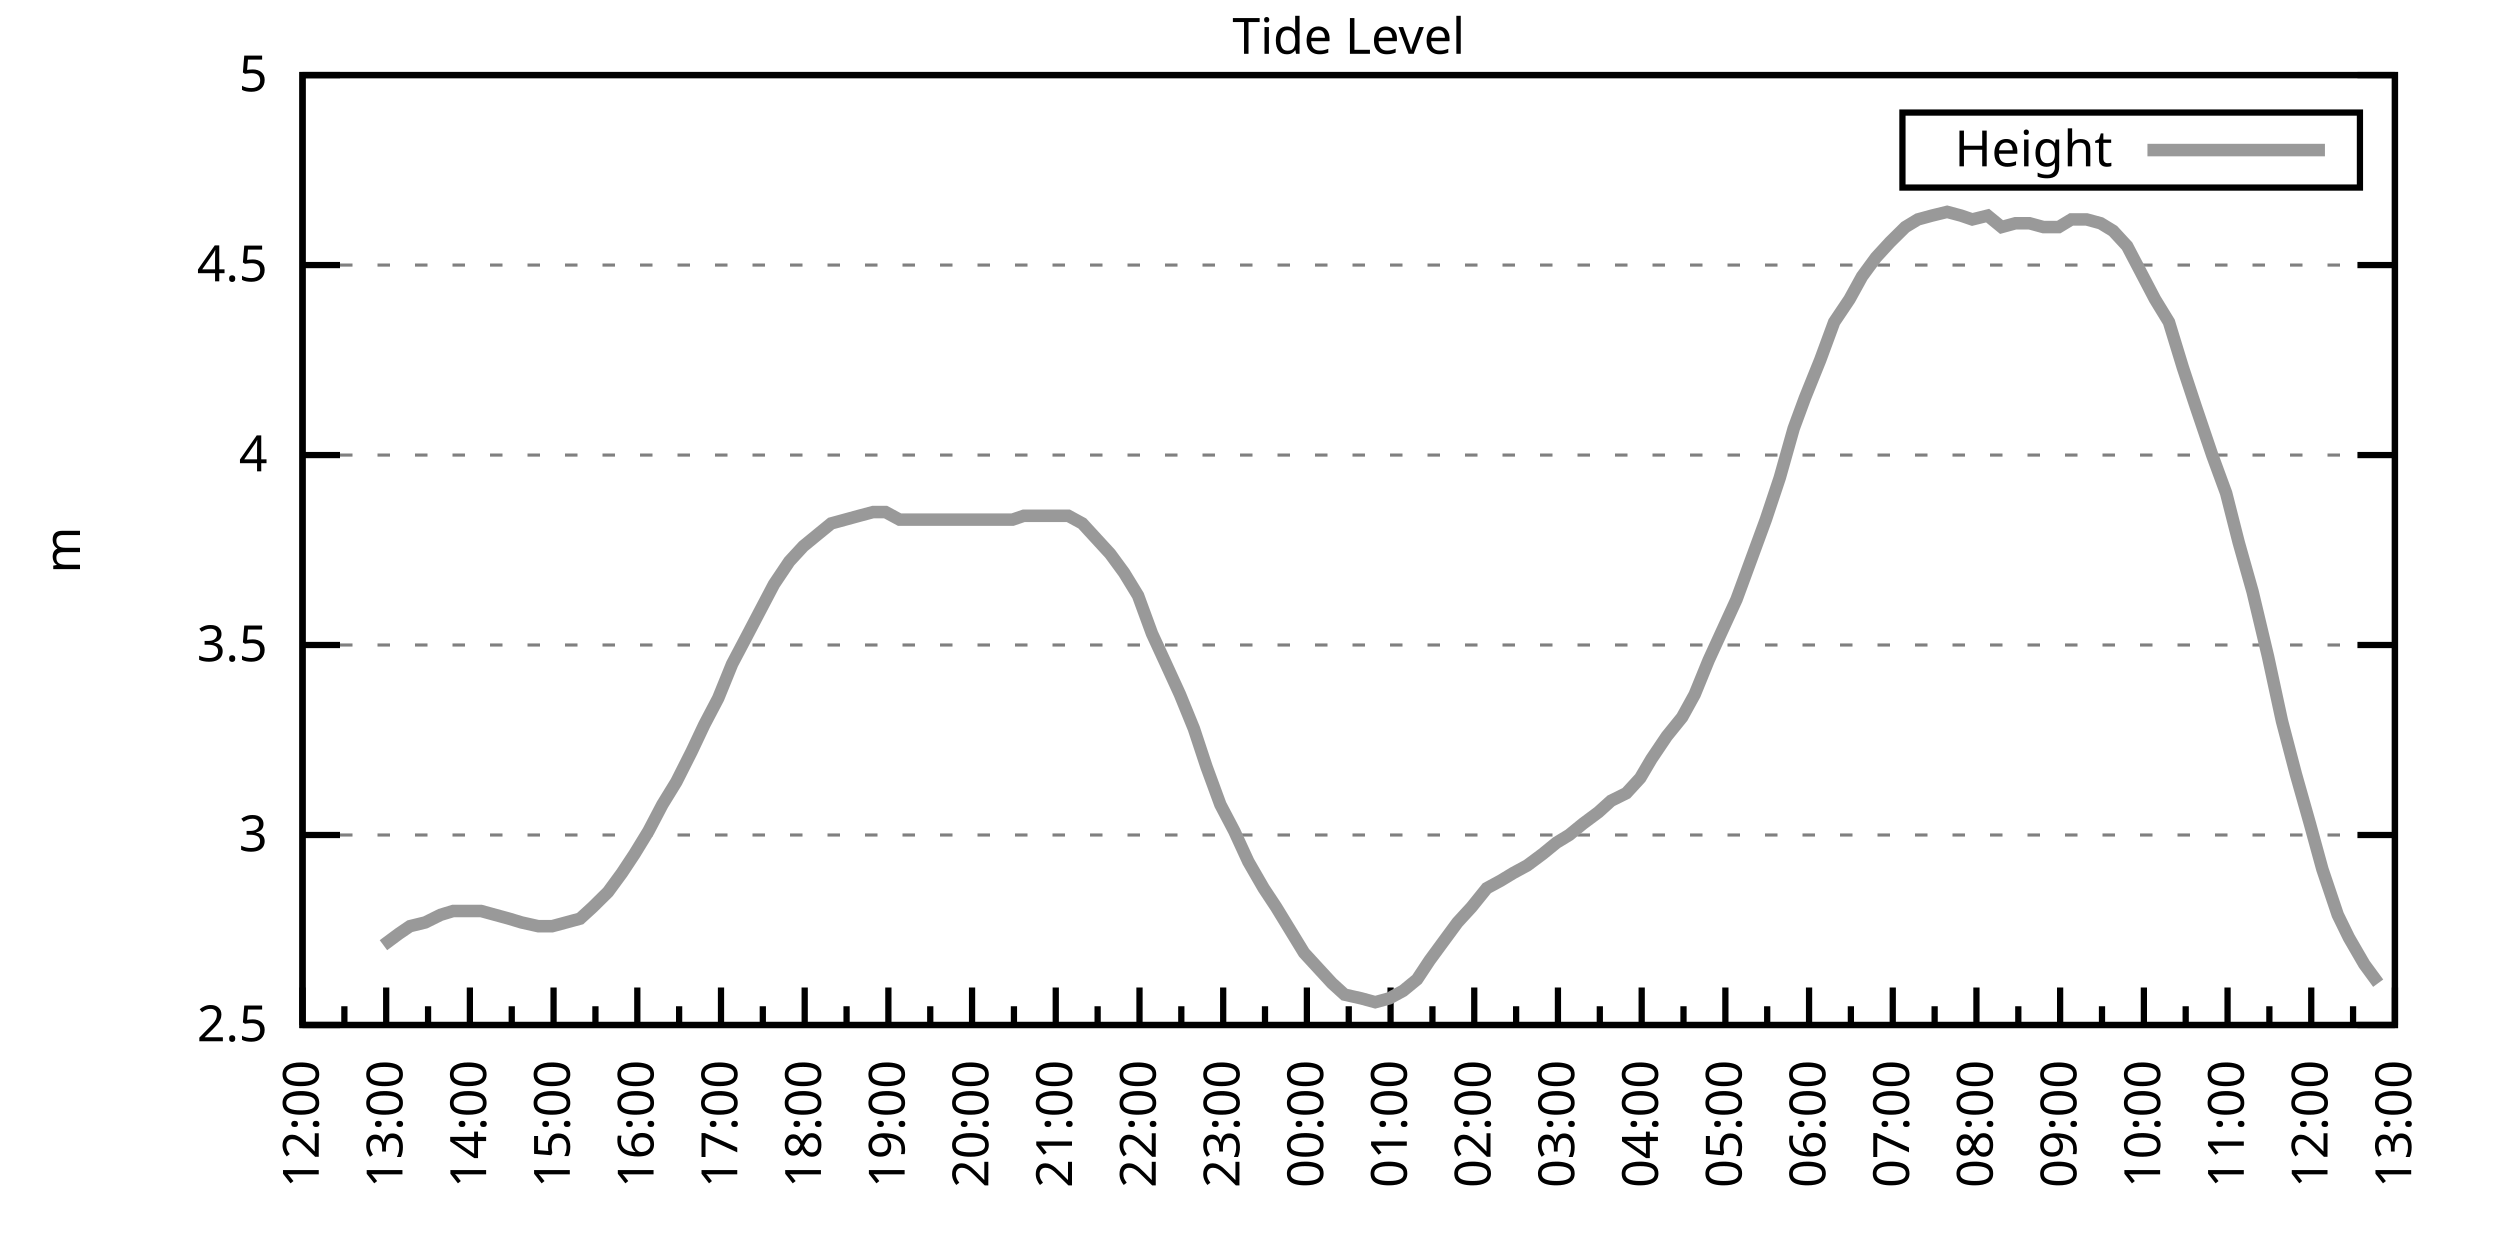
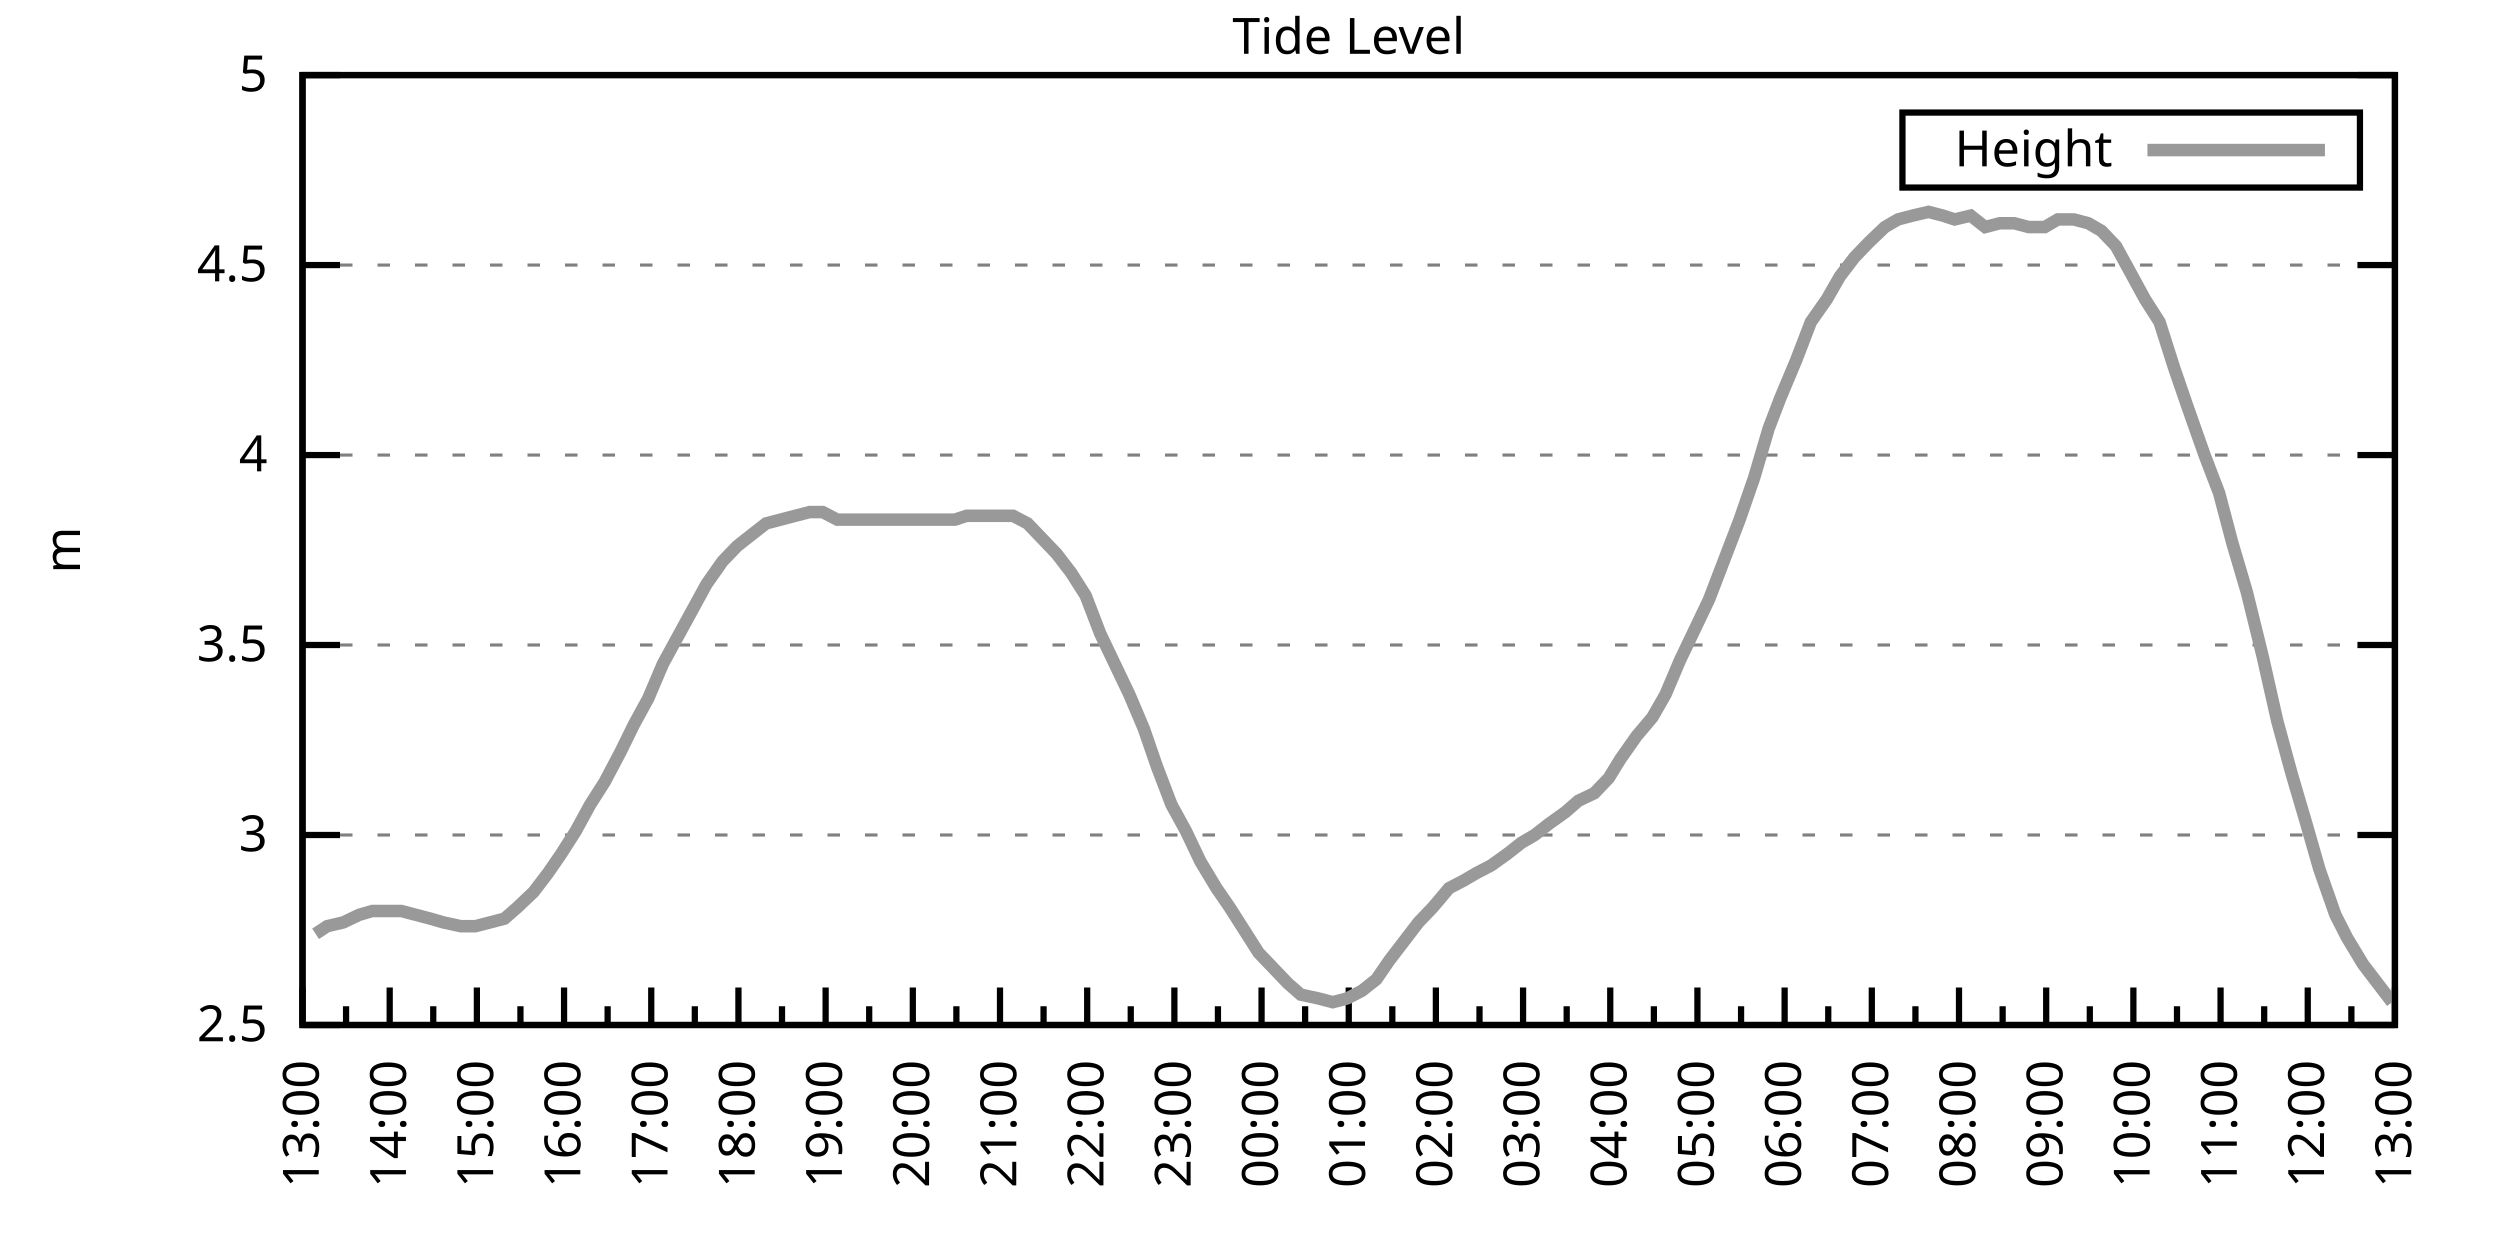
<svg xmlns="http://www.w3.org/2000/svg" xmlns:xlink="http://www.w3.org/1999/xlink" width="400" height="200" viewBox="0 0 400 200">
  <g id="gnuplot_canvas">
    <rect x="0" y="0" width="400" height="200" fill="none" />
    <defs>
      <circle id="gpDot" r="0.5" stroke-width="0.5" stroke="currentColor" />
      <path id="gpPt0" stroke-width="0.333" stroke="currentColor" d="M-1,0 h2 M0,-1 v2" />
      <path id="gpPt1" stroke-width="0.333" stroke="currentColor" d="M-1,-1 L1,1 M1,-1 L-1,1" />
      <path id="gpPt2" stroke-width="0.333" stroke="currentColor" d="M-1,0 L1,0 M0,-1 L0,1 M-1,-1 L1,1 M-1,1 L1,-1" />
      <rect id="gpPt3" stroke-width="0.333" stroke="currentColor" x="-1" y="-1" width="2" height="2" />
      <rect id="gpPt4" stroke-width="0.333" stroke="currentColor" fill="currentColor" x="-1" y="-1" width="2" height="2" />
      <circle id="gpPt5" stroke-width="0.333" stroke="currentColor" cx="0" cy="0" r="1" />
      <use xlink:href="#gpPt5" id="gpPt6" fill="currentColor" stroke="none" />
      <path id="gpPt7" stroke-width="0.333" stroke="currentColor" d="M0,-1.33 L-1.33,0.67 L1.33,0.67 z" />
      <use xlink:href="#gpPt7" id="gpPt8" fill="currentColor" stroke="none" />
      <use xlink:href="#gpPt7" id="gpPt9" stroke="currentColor" transform="rotate(180)" />
      <use xlink:href="#gpPt9" id="gpPt10" fill="currentColor" stroke="none" />
      <use xlink:href="#gpPt3" id="gpPt11" stroke="currentColor" transform="rotate(45)" />
      <use xlink:href="#gpPt11" id="gpPt12" fill="currentColor" stroke="none" />
      <path id="gpPt13" stroke-width="0.333" stroke="currentColor" d="M0,1.330 L1.265,0.411 L0.782,-1.067 L-0.782,-1.076 L-1.265,0.411 z" />
      <use xlink:href="#gpPt13" id="gpPt14" fill="currentColor" stroke="none" />
      <filter id="textbox" filterUnits="objectBoundingBox" x="0" y="0" height="1" width="1">
        <feFlood flood-color="white" flood-opacity="1" result="bgnd" />
        <feComposite in="SourceGraphic" in2="bgnd" operator="atop" />
      </filter>
      <filter id="greybox" filterUnits="objectBoundingBox" x="0" y="0" height="1" width="1">
        <feFlood flood-color="lightgrey" flood-opacity="1" result="grey" />
        <feComposite in="SourceGraphic" in2="grey" operator="atop" />
      </filter>
    </defs>
    <g fill="none" color="white" stroke="currentColor" stroke-width="1.00" stroke-linecap="butt" stroke-linejoin="miter">
</g>
    <g fill="none" color="black" stroke="currentColor" stroke-width="1.00" stroke-linecap="butt" stroke-linejoin="miter">
      <g stroke="none" shape-rendering="crispEdges">
        <polygon fill="rgb(255, 255, 255)" points="48.40,164.00 383.18,164.00 383.18,12.02 48.40,12.02 " />
      </g>
    </g>
    <g fill="none" color="black" stroke="currentColor" stroke-width="1.00" stroke-linecap="butt" stroke-linejoin="miter">
</g>
    <g fill="none" color="black" stroke="black" stroke-width="0.50" stroke-linecap="butt" stroke-linejoin="miter">
</g>
    <g fill="none" color="gray" stroke="currentColor" stroke-width="0.50" stroke-linecap="butt" stroke-linejoin="miter">
      <path stroke="gray" stroke-dasharray="2,4" class="gridline" d="M48.40,164.00 L383.19,164.00  " />
    </g>
    <g fill="none" color="gray" stroke="gray" stroke-width="1.00" stroke-linecap="butt" stroke-linejoin="miter">
</g>
    <g fill="none" color="black" stroke="currentColor" stroke-width="1.00" stroke-linecap="butt" stroke-linejoin="miter">
      <path stroke="black" d="M48.40,164.00 L54.40,164.00 M383.19,164.00 L377.19,164.00  " />
      <g transform="translate(42.80,166.60)" stroke="none" fill="black" font-family="Sans" font-size="8.00" text-anchor="end">
        <text>
          <tspan font-family="Sans"> 2.5</tspan>
        </text>
      </g>
    </g>
    <g fill="none" color="black" stroke="currentColor" stroke-width="1.00" stroke-linecap="butt" stroke-linejoin="miter">
</g>
    <g fill="none" color="black" stroke="black" stroke-width="0.50" stroke-linecap="butt" stroke-linejoin="miter">
</g>
    <g fill="none" color="gray" stroke="currentColor" stroke-width="0.50" stroke-linecap="butt" stroke-linejoin="miter">
      <path stroke="gray" stroke-dasharray="2,4" class="gridline" d="M48.40,133.60 L383.19,133.60  " />
    </g>
    <g fill="none" color="gray" stroke="gray" stroke-width="1.00" stroke-linecap="butt" stroke-linejoin="miter">
</g>
    <g fill="none" color="black" stroke="currentColor" stroke-width="1.00" stroke-linecap="butt" stroke-linejoin="miter">
      <path stroke="black" d="M48.40,133.60 L54.40,133.60 M383.19,133.60 L377.19,133.60  " />
      <g transform="translate(42.80,136.20)" stroke="none" fill="black" font-family="Sans" font-size="8.00" text-anchor="end">
        <text>
          <tspan font-family="Sans"> 3</tspan>
        </text>
      </g>
    </g>
    <g fill="none" color="black" stroke="currentColor" stroke-width="1.00" stroke-linecap="butt" stroke-linejoin="miter">
</g>
    <g fill="none" color="black" stroke="black" stroke-width="0.50" stroke-linecap="butt" stroke-linejoin="miter">
</g>
    <g fill="none" color="gray" stroke="currentColor" stroke-width="0.50" stroke-linecap="butt" stroke-linejoin="miter">
      <path stroke="gray" stroke-dasharray="2,4" class="gridline" d="M48.40,103.20 L383.19,103.20  " />
    </g>
    <g fill="none" color="gray" stroke="gray" stroke-width="1.00" stroke-linecap="butt" stroke-linejoin="miter">
</g>
    <g fill="none" color="black" stroke="currentColor" stroke-width="1.00" stroke-linecap="butt" stroke-linejoin="miter">
      <path stroke="black" d="M48.40,103.20 L54.40,103.20 M383.19,103.20 L377.19,103.20  " />
      <g transform="translate(42.80,105.80)" stroke="none" fill="black" font-family="Sans" font-size="8.00" text-anchor="end">
        <text>
          <tspan font-family="Sans"> 3.5</tspan>
        </text>
      </g>
    </g>
    <g fill="none" color="black" stroke="currentColor" stroke-width="1.00" stroke-linecap="butt" stroke-linejoin="miter">
</g>
    <g fill="none" color="black" stroke="black" stroke-width="0.50" stroke-linecap="butt" stroke-linejoin="miter">
</g>
    <g fill="none" color="gray" stroke="currentColor" stroke-width="0.50" stroke-linecap="butt" stroke-linejoin="miter">
      <path stroke="gray" stroke-dasharray="2,4" class="gridline" d="M48.40,72.81 L383.19,72.81  " />
    </g>
    <g fill="none" color="gray" stroke="gray" stroke-width="1.00" stroke-linecap="butt" stroke-linejoin="miter">
</g>
    <g fill="none" color="black" stroke="currentColor" stroke-width="1.00" stroke-linecap="butt" stroke-linejoin="miter">
      <path stroke="black" d="M48.40,72.81 L54.40,72.81 M383.19,72.81 L377.19,72.81  " />
      <g transform="translate(42.80,75.41)" stroke="none" fill="black" font-family="Sans" font-size="8.00" text-anchor="end">
        <text>
          <tspan font-family="Sans"> 4</tspan>
        </text>
      </g>
    </g>
    <g fill="none" color="black" stroke="currentColor" stroke-width="1.00" stroke-linecap="butt" stroke-linejoin="miter">
</g>
    <g fill="none" color="black" stroke="black" stroke-width="0.50" stroke-linecap="butt" stroke-linejoin="miter">
</g>
    <g fill="none" color="gray" stroke="currentColor" stroke-width="0.50" stroke-linecap="butt" stroke-linejoin="miter">
      <path stroke="gray" stroke-dasharray="2,4" class="gridline" d="M48.40,42.41 L383.19,42.41  " />
    </g>
    <g fill="none" color="gray" stroke="gray" stroke-width="1.00" stroke-linecap="butt" stroke-linejoin="miter">
</g>
    <g fill="none" color="black" stroke="currentColor" stroke-width="1.00" stroke-linecap="butt" stroke-linejoin="miter">
      <path stroke="black" d="M48.40,42.41 L54.40,42.41 M383.19,42.41 L377.19,42.41  " />
      <g transform="translate(42.80,45.01)" stroke="none" fill="black" font-family="Sans" font-size="8.00" text-anchor="end">
        <text>
          <tspan font-family="Sans"> 4.5</tspan>
        </text>
      </g>
    </g>
    <g fill="none" color="black" stroke="currentColor" stroke-width="1.00" stroke-linecap="butt" stroke-linejoin="miter">
</g>
    <g fill="none" color="black" stroke="black" stroke-width="0.50" stroke-linecap="butt" stroke-linejoin="miter">
</g>
    <g fill="none" color="gray" stroke="currentColor" stroke-width="0.50" stroke-linecap="butt" stroke-linejoin="miter">
      <path stroke="gray" stroke-dasharray="2,4" class="gridline" d="M48.40,12.01 L383.19,12.01  " />
    </g>
    <g fill="none" color="gray" stroke="gray" stroke-width="1.00" stroke-linecap="butt" stroke-linejoin="miter">
</g>
    <g fill="none" color="black" stroke="currentColor" stroke-width="1.00" stroke-linecap="butt" stroke-linejoin="miter">
      <path stroke="black" d="M48.40,12.01 L54.40,12.01 M383.19,12.01 L377.19,12.01  " />
      <g transform="translate(42.80,14.61)" stroke="none" fill="black" font-family="Sans" font-size="8.00" text-anchor="end">
        <text>
          <tspan font-family="Sans"> 5</tspan>
        </text>
      </g>
    </g>
    <g fill="none" color="black" stroke="currentColor" stroke-width="1.00" stroke-linecap="butt" stroke-linejoin="miter">
      <path stroke="black" d="M48.40,164.00 L48.40,158.00  " />
      <g transform="translate(51.00,169.60) rotate(270)" stroke="none" fill="black" font-family="Sans" font-size="8.00" text-anchor="end">
        <text>
+           <tspan font-family="Sans">13:00</tspan>
+         </text>
+       </g>
+     </g>
+     <g fill="none" color="black" stroke="currentColor" stroke-width="1.00" stroke-linecap="butt" stroke-linejoin="miter">
+       <path stroke="black" d="M55.37,164.00 L55.37,161.00 M62.35,164.00 L62.35,158.00  " />
+       <g transform="translate(64.95,169.60) rotate(270)" stroke="none" fill="black" font-family="Sans" font-size="8.00" text-anchor="end">
+         <text>
+           <tspan font-family="Sans">14:00</tspan>
+         </text>
+       </g>
+     </g>
+     <g fill="none" color="black" stroke="currentColor" stroke-width="1.00" stroke-linecap="butt" stroke-linejoin="miter">
+       <path stroke="black" d="M69.32,164.00 L69.32,161.00 M76.30,164.00 L76.30,158.00  " />
+       <g transform="translate(78.90,169.60) rotate(270)" stroke="none" fill="black" font-family="Sans" font-size="8.00" text-anchor="end">
+         <text>
+           <tspan font-family="Sans">15:00</tspan>
+         </text>
+       </g>
+     </g>
+     <g fill="none" color="black" stroke="currentColor" stroke-width="1.00" stroke-linecap="butt" stroke-linejoin="miter">
+       <path stroke="black" d="M83.27,164.00 L83.27,161.00 M90.25,164.00 L90.25,158.00  " />
+       <g transform="translate(92.85,169.60) rotate(270)" stroke="none" fill="black" font-family="Sans" font-size="8.00" text-anchor="end">
+         <text>
+           <tspan font-family="Sans">16:00</tspan>
+         </text>
+       </g>
+     </g>
+     <g fill="none" color="black" stroke="currentColor" stroke-width="1.00" stroke-linecap="butt" stroke-linejoin="miter">
+       <path stroke="black" d="M97.22,164.00 L97.22,161.00 M104.20,164.00 L104.20,158.00  " />
+       <g transform="translate(106.80,169.60) rotate(270)" stroke="none" fill="black" font-family="Sans" font-size="8.00" text-anchor="end">
+         <text>
+           <tspan font-family="Sans">17:00</tspan>
+         </text>
+       </g>
+     </g>
+     <g fill="none" color="black" stroke="currentColor" stroke-width="1.00" stroke-linecap="butt" stroke-linejoin="miter">
+       <path stroke="black" d="M111.17,164.00 L111.17,161.00 M118.15,164.00 L118.15,158.00  " />
+       <g transform="translate(120.75,169.60) rotate(270)" stroke="none" fill="black" font-family="Sans" font-size="8.00" text-anchor="end">
+         <text>
+           <tspan font-family="Sans">18:00</tspan>
+         </text>
+       </g>
+     </g>
+     <g fill="none" color="black" stroke="currentColor" stroke-width="1.00" stroke-linecap="butt" stroke-linejoin="miter">
+       <path stroke="black" d="M125.12,164.00 L125.12,161.00 M132.10,164.00 L132.10,158.00  " />
+       <g transform="translate(134.70,169.60) rotate(270)" stroke="none" fill="black" font-family="Sans" font-size="8.00" text-anchor="end">
+         <text>
+           <tspan font-family="Sans">19:00</tspan>
+         </text>
+       </g>
+     </g>
+     <g fill="none" color="black" stroke="currentColor" stroke-width="1.00" stroke-linecap="butt" stroke-linejoin="miter">
+       <path stroke="black" d="M139.07,164.00 L139.07,161.00 M146.05,164.00 L146.05,158.00  " />
+       <g transform="translate(148.65,169.60) rotate(270)" stroke="none" fill="black" font-family="Sans" font-size="8.00" text-anchor="end">
+         <text>
+           <tspan font-family="Sans">20:00</tspan>
+         </text>
+       </g>
+     </g>
+     <g fill="none" color="black" stroke="currentColor" stroke-width="1.00" stroke-linecap="butt" stroke-linejoin="miter">
+       <path stroke="black" d="M153.02,164.00 L153.02,161.00 M160.00,164.00 L160.00,158.00  " />
+       <g transform="translate(162.60,169.60) rotate(270)" stroke="none" fill="black" font-family="Sans" font-size="8.00" text-anchor="end">
+         <text>
+           <tspan font-family="Sans">21:00</tspan>
+         </text>
+       </g>
+     </g>
+     <g fill="none" color="black" stroke="currentColor" stroke-width="1.00" stroke-linecap="butt" stroke-linejoin="miter">
+       <path stroke="black" d="M166.97,164.00 L166.97,161.00 M173.95,164.00 L173.95,158.00  " />
+       <g transform="translate(176.55,169.60) rotate(270)" stroke="none" fill="black" font-family="Sans" font-size="8.00" text-anchor="end">
+         <text>
+           <tspan font-family="Sans">22:00</tspan>
+         </text>
+       </g>
+     </g>
+     <g fill="none" color="black" stroke="currentColor" stroke-width="1.00" stroke-linecap="butt" stroke-linejoin="miter">
+       <path stroke="black" d="M180.92,164.00 L180.92,161.00 M187.90,164.00 L187.90,158.00  " />
+       <g transform="translate(190.50,169.60) rotate(270)" stroke="none" fill="black" font-family="Sans" font-size="8.00" text-anchor="end">
+         <text>
+           <tspan font-family="Sans">23:00</tspan>
+         </text>
+       </g>
+     </g>
+     <g fill="none" color="black" stroke="currentColor" stroke-width="1.00" stroke-linecap="butt" stroke-linejoin="miter">
+       <path stroke="black" d="M194.87,164.00 L194.87,161.00 M201.85,164.00 L201.85,158.00  " />
+       <g transform="translate(204.45,169.60) rotate(270)" stroke="none" fill="black" font-family="Sans" font-size="8.00" text-anchor="end">
+         <text>
+           <tspan font-family="Sans">00:00</tspan>
+         </text>
+       </g>
+     </g>
+     <g fill="none" color="black" stroke="currentColor" stroke-width="1.00" stroke-linecap="butt" stroke-linejoin="miter">
+       <path stroke="black" d="M208.82,164.00 L208.82,161.00 M215.80,164.00 L215.80,158.00  " />
+       <g transform="translate(218.40,169.60) rotate(270)" stroke="none" fill="black" font-family="Sans" font-size="8.00" text-anchor="end">
+         <text>
+           <tspan font-family="Sans">01:00</tspan>
+         </text>
+       </g>
+     </g>
+     <g fill="none" color="black" stroke="currentColor" stroke-width="1.00" stroke-linecap="butt" stroke-linejoin="miter">
+       <path stroke="black" d="M222.77,164.00 L222.77,161.00 M229.74,164.00 L229.74,158.00  " />
+       <g transform="translate(232.34,169.60) rotate(270)" stroke="none" fill="black" font-family="Sans" font-size="8.00" text-anchor="end">
+         <text>
+           <tspan font-family="Sans">02:00</tspan>
+         </text>
+       </g>
+     </g>
+     <g fill="none" color="black" stroke="currentColor" stroke-width="1.00" stroke-linecap="butt" stroke-linejoin="miter">
+       <path stroke="black" d="M236.72,164.00 L236.72,161.00 M243.69,164.00 L243.69,158.00  " />
+       <g transform="translate(246.29,169.60) rotate(270)" stroke="none" fill="black" font-family="Sans" font-size="8.00" text-anchor="end">
+         <text>
+           <tspan font-family="Sans">03:00</tspan>
+         </text>
+       </g>
+     </g>
+     <g fill="none" color="black" stroke="currentColor" stroke-width="1.00" stroke-linecap="butt" stroke-linejoin="miter">
+       <path stroke="black" d="M250.67,164.00 L250.67,161.00 M257.64,164.00 L257.64,158.00  " />
+       <g transform="translate(260.24,169.60) rotate(270)" stroke="none" fill="black" font-family="Sans" font-size="8.00" text-anchor="end">
+         <text>
+           <tspan font-family="Sans">04:00</tspan>
+         </text>
+       </g>
+     </g>
+     <g fill="none" color="black" stroke="currentColor" stroke-width="1.00" stroke-linecap="butt" stroke-linejoin="miter">
+       <path stroke="black" d="M264.62,164.00 L264.62,161.00 M271.59,164.00 L271.59,158.00  " />
+       <g transform="translate(274.19,169.60) rotate(270)" stroke="none" fill="black" font-family="Sans" font-size="8.00" text-anchor="end">
+         <text>
+           <tspan font-family="Sans">05:00</tspan>
+         </text>
+       </g>
+     </g>
+     <g fill="none" color="black" stroke="currentColor" stroke-width="1.00" stroke-linecap="butt" stroke-linejoin="miter">
+       <path stroke="black" d="M278.57,164.00 L278.57,161.00 M285.54,164.00 L285.54,158.00  " />
+       <g transform="translate(288.14,169.60) rotate(270)" stroke="none" fill="black" font-family="Sans" font-size="8.00" text-anchor="end">
+         <text>
+           <tspan font-family="Sans">06:00</tspan>
+         </text>
+       </g>
+     </g>
+     <g fill="none" color="black" stroke="currentColor" stroke-width="1.00" stroke-linecap="butt" stroke-linejoin="miter">
+       <path stroke="black" d="M292.52,164.00 L292.52,161.00 M299.49,164.00 L299.49,158.00  " />
+       <g transform="translate(302.09,169.60) rotate(270)" stroke="none" fill="black" font-family="Sans" font-size="8.00" text-anchor="end">
+         <text>
+           <tspan font-family="Sans">07:00</tspan>
+         </text>
+       </g>
+     </g>
+     <g fill="none" color="black" stroke="currentColor" stroke-width="1.00" stroke-linecap="butt" stroke-linejoin="miter">
+       <path stroke="black" d="M306.47,164.00 L306.47,161.00 M313.44,164.00 L313.44,158.00  " />
+       <g transform="translate(316.04,169.60) rotate(270)" stroke="none" fill="black" font-family="Sans" font-size="8.00" text-anchor="end">
+         <text>
+           <tspan font-family="Sans">08:00</tspan>
+         </text>
+       </g>
+     </g>
+     <g fill="none" color="black" stroke="currentColor" stroke-width="1.00" stroke-linecap="butt" stroke-linejoin="miter">
+       <path stroke="black" d="M320.42,164.00 L320.42,161.00 M327.39,164.00 L327.39,158.00  " />
+       <g transform="translate(329.99,169.60) rotate(270)" stroke="none" fill="black" font-family="Sans" font-size="8.00" text-anchor="end">
+         <text>
+           <tspan font-family="Sans">09:00</tspan>
+         </text>
+       </g>
+     </g>
+     <g fill="none" color="black" stroke="currentColor" stroke-width="1.00" stroke-linecap="butt" stroke-linejoin="miter">
+       <path stroke="black" d="M334.37,164.00 L334.37,161.00 M341.34,164.00 L341.34,158.00  " />
+       <g transform="translate(343.94,169.60) rotate(270)" stroke="none" fill="black" font-family="Sans" font-size="8.00" text-anchor="end">
+         <text>
+           <tspan font-family="Sans">10:00</tspan>
+         </text>
+       </g>
+     </g>
+     <g fill="none" color="black" stroke="currentColor" stroke-width="1.00" stroke-linecap="butt" stroke-linejoin="miter">
+       <path stroke="black" d="M348.32,164.00 L348.32,161.00 M355.29,164.00 L355.29,158.00  " />
+       <g transform="translate(357.89,169.60) rotate(270)" stroke="none" fill="black" font-family="Sans" font-size="8.00" text-anchor="end">
+         <text>
+           <tspan font-family="Sans">11:00</tspan>
+         </text>
+       </g>
+     </g>
+     <g fill="none" color="black" stroke="currentColor" stroke-width="1.00" stroke-linecap="butt" stroke-linejoin="miter">
+       <path stroke="black" d="M362.27,164.00 L362.27,161.00 M369.24,164.00 L369.24,158.00  " />
+       <g transform="translate(371.84,169.60) rotate(270)" stroke="none" fill="black" font-family="Sans" font-size="8.00" text-anchor="end">
+         <text>
          <tspan font-family="Sans">12:00</tspan>
        </text>
      </g>
    </g>
    <g fill="none" color="black" stroke="currentColor" stroke-width="1.00" stroke-linecap="butt" stroke-linejoin="miter">
-       <path stroke="black" d="M55.10,164.00 L55.10,161.00 M61.79,164.00 L61.79,158.00  " />
-       <g transform="translate(64.39,169.60) rotate(270)" stroke="none" fill="black" font-family="Sans" font-size="8.00" text-anchor="end">
-         <text>
-           <tspan font-family="Sans">13:00</tspan>
-         </text>
-       </g>
-     </g>
-     <g fill="none" color="black" stroke="currentColor" stroke-width="1.00" stroke-linecap="butt" stroke-linejoin="miter">
-       <path stroke="black" d="M68.49,164.00 L68.49,161.00 M75.18,164.00 L75.18,158.00  " />
-       <g transform="translate(77.78,169.60) rotate(270)" stroke="none" fill="black" font-family="Sans" font-size="8.00" text-anchor="end">
-         <text>
-           <tspan font-family="Sans">14:00</tspan>
-         </text>
-       </g>
-     </g>
-     <g fill="none" color="black" stroke="currentColor" stroke-width="1.00" stroke-linecap="butt" stroke-linejoin="miter">
-       <path stroke="black" d="M81.88,164.00 L81.88,161.00 M88.57,164.00 L88.57,158.00  " />
-       <g transform="translate(91.17,169.60) rotate(270)" stroke="none" fill="black" font-family="Sans" font-size="8.00" text-anchor="end">
-         <text>
-           <tspan font-family="Sans">15:00</tspan>
-         </text>
-       </g>
-     </g>
-     <g fill="none" color="black" stroke="currentColor" stroke-width="1.00" stroke-linecap="butt" stroke-linejoin="miter">
-       <path stroke="black" d="M95.27,164.00 L95.27,161.00 M101.97,164.00 L101.97,158.00  " />
-       <g transform="translate(104.57,169.60) rotate(270)" stroke="none" fill="black" font-family="Sans" font-size="8.00" text-anchor="end">
-         <text>
-           <tspan font-family="Sans">16:00</tspan>
-         </text>
-       </g>
-     </g>
-     <g fill="none" color="black" stroke="currentColor" stroke-width="1.00" stroke-linecap="butt" stroke-linejoin="miter">
-       <path stroke="black" d="M108.66,164.00 L108.66,161.00 M115.36,164.00 L115.36,158.00  " />
-       <g transform="translate(117.96,169.60) rotate(270)" stroke="none" fill="black" font-family="Sans" font-size="8.00" text-anchor="end">
-         <text>
-           <tspan font-family="Sans">17:00</tspan>
-         </text>
-       </g>
-     </g>
-     <g fill="none" color="black" stroke="currentColor" stroke-width="1.00" stroke-linecap="butt" stroke-linejoin="miter">
-       <path stroke="black" d="M122.05,164.00 L122.05,161.00 M128.75,164.00 L128.75,158.00  " />
-       <g transform="translate(131.35,169.60) rotate(270)" stroke="none" fill="black" font-family="Sans" font-size="8.00" text-anchor="end">
-         <text>
-           <tspan font-family="Sans">18:00</tspan>
-         </text>
-       </g>
-     </g>
-     <g fill="none" color="black" stroke="currentColor" stroke-width="1.00" stroke-linecap="butt" stroke-linejoin="miter">
-       <path stroke="black" d="M135.45,164.00 L135.45,161.00 M142.14,164.00 L142.14,158.00  " />
-       <g transform="translate(144.74,169.60) rotate(270)" stroke="none" fill="black" font-family="Sans" font-size="8.00" text-anchor="end">
-         <text>
-           <tspan font-family="Sans">19:00</tspan>
-         </text>
-       </g>
-     </g>
-     <g fill="none" color="black" stroke="currentColor" stroke-width="1.00" stroke-linecap="butt" stroke-linejoin="miter">
-       <path stroke="black" d="M148.84,164.00 L148.84,161.00 M155.53,164.00 L155.53,158.00  " />
-       <g transform="translate(158.13,169.60) rotate(270)" stroke="none" fill="black" font-family="Sans" font-size="8.00" text-anchor="end">
-         <text>
-           <tspan font-family="Sans">20:00</tspan>
-         </text>
-       </g>
-     </g>
-     <g fill="none" color="black" stroke="currentColor" stroke-width="1.00" stroke-linecap="butt" stroke-linejoin="miter">
-       <path stroke="black" d="M162.23,164.00 L162.23,161.00 M168.92,164.00 L168.92,158.00  " />
-       <g transform="translate(171.52,169.60) rotate(270)" stroke="none" fill="black" font-family="Sans" font-size="8.00" text-anchor="end">
-         <text>
-           <tspan font-family="Sans">21:00</tspan>
-         </text>
-       </g>
-     </g>
-     <g fill="none" color="black" stroke="currentColor" stroke-width="1.00" stroke-linecap="butt" stroke-linejoin="miter">
-       <path stroke="black" d="M175.62,164.00 L175.62,161.00 M182.32,164.00 L182.32,158.00  " />
-       <g transform="translate(184.92,169.60) rotate(270)" stroke="none" fill="black" font-family="Sans" font-size="8.00" text-anchor="end">
-         <text>
-           <tspan font-family="Sans">22:00</tspan>
-         </text>
-       </g>
-     </g>
-     <g fill="none" color="black" stroke="currentColor" stroke-width="1.00" stroke-linecap="butt" stroke-linejoin="miter">
-       <path stroke="black" d="M189.01,164.00 L189.01,161.00 M195.71,164.00 L195.71,158.00  " />
-       <g transform="translate(198.31,169.60) rotate(270)" stroke="none" fill="black" font-family="Sans" font-size="8.00" text-anchor="end">
-         <text>
-           <tspan font-family="Sans">23:00</tspan>
-         </text>
-       </g>
-     </g>
-     <g fill="none" color="black" stroke="currentColor" stroke-width="1.00" stroke-linecap="butt" stroke-linejoin="miter">
-       <path stroke="black" d="M202.40,164.00 L202.40,161.00 M209.10,164.00 L209.10,158.00  " />
-       <g transform="translate(211.70,169.60) rotate(270)" stroke="none" fill="black" font-family="Sans" font-size="8.00" text-anchor="end">
-         <text>
-           <tspan font-family="Sans">00:00</tspan>
-         </text>
-       </g>
-     </g>
-     <g fill="none" color="black" stroke="currentColor" stroke-width="1.00" stroke-linecap="butt" stroke-linejoin="miter">
-       <path stroke="black" d="M215.80,164.00 L215.80,161.00 M222.49,164.00 L222.49,158.00  " />
-       <g transform="translate(225.09,169.60) rotate(270)" stroke="none" fill="black" font-family="Sans" font-size="8.00" text-anchor="end">
-         <text>
-           <tspan font-family="Sans">01:00</tspan>
-         </text>
-       </g>
-     </g>
-     <g fill="none" color="black" stroke="currentColor" stroke-width="1.00" stroke-linecap="butt" stroke-linejoin="miter">
-       <path stroke="black" d="M229.19,164.00 L229.19,161.00 M235.88,164.00 L235.88,158.00  " />
-       <g transform="translate(238.48,169.60) rotate(270)" stroke="none" fill="black" font-family="Sans" font-size="8.00" text-anchor="end">
-         <text>
-           <tspan font-family="Sans">02:00</tspan>
-         </text>
-       </g>
-     </g>
-     <g fill="none" color="black" stroke="currentColor" stroke-width="1.00" stroke-linecap="butt" stroke-linejoin="miter">
-       <path stroke="black" d="M242.58,164.00 L242.58,161.00 M249.27,164.00 L249.27,158.00  " />
-       <g transform="translate(251.87,169.60) rotate(270)" stroke="none" fill="black" font-family="Sans" font-size="8.00" text-anchor="end">
-         <text>
-           <tspan font-family="Sans">03:00</tspan>
-         </text>
-       </g>
-     </g>
-     <g fill="none" color="black" stroke="currentColor" stroke-width="1.00" stroke-linecap="butt" stroke-linejoin="miter">
-       <path stroke="black" d="M255.97,164.00 L255.97,161.00 M262.67,164.00 L262.67,158.00  " />
-       <g transform="translate(265.27,169.60) rotate(270)" stroke="none" fill="black" font-family="Sans" font-size="8.00" text-anchor="end">
-         <text>
-           <tspan font-family="Sans">04:00</tspan>
-         </text>
-       </g>
-     </g>
-     <g fill="none" color="black" stroke="currentColor" stroke-width="1.00" stroke-linecap="butt" stroke-linejoin="miter">
-       <path stroke="black" d="M269.36,164.00 L269.36,161.00 M276.06,164.00 L276.06,158.00  " />
-       <g transform="translate(278.66,169.60) rotate(270)" stroke="none" fill="black" font-family="Sans" font-size="8.00" text-anchor="end">
-         <text>
-           <tspan font-family="Sans">05:00</tspan>
-         </text>
-       </g>
-     </g>
-     <g fill="none" color="black" stroke="currentColor" stroke-width="1.00" stroke-linecap="butt" stroke-linejoin="miter">
-       <path stroke="black" d="M282.75,164.00 L282.75,161.00 M289.45,164.00 L289.45,158.00  " />
-       <g transform="translate(292.05,169.60) rotate(270)" stroke="none" fill="black" font-family="Sans" font-size="8.00" text-anchor="end">
-         <text>
-           <tspan font-family="Sans">06:00</tspan>
-         </text>
-       </g>
-     </g>
-     <g fill="none" color="black" stroke="currentColor" stroke-width="1.00" stroke-linecap="butt" stroke-linejoin="miter">
-       <path stroke="black" d="M296.14,164.00 L296.14,161.00 M302.84,164.00 L302.84,158.00  " />
-       <g transform="translate(305.44,169.60) rotate(270)" stroke="none" fill="black" font-family="Sans" font-size="8.00" text-anchor="end">
-         <text>
-           <tspan font-family="Sans">07:00</tspan>
-         </text>
-       </g>
-     </g>
-     <g fill="none" color="black" stroke="currentColor" stroke-width="1.00" stroke-linecap="butt" stroke-linejoin="miter">
-       <path stroke="black" d="M309.54,164.00 L309.54,161.00 M316.23,164.00 L316.23,158.00  " />
-       <g transform="translate(318.83,169.60) rotate(270)" stroke="none" fill="black" font-family="Sans" font-size="8.00" text-anchor="end">
-         <text>
-           <tspan font-family="Sans">08:00</tspan>
-         </text>
-       </g>
-     </g>
-     <g fill="none" color="black" stroke="currentColor" stroke-width="1.00" stroke-linecap="butt" stroke-linejoin="miter">
-       <path stroke="black" d="M322.93,164.00 L322.93,161.00 M329.62,164.00 L329.62,158.00  " />
-       <g transform="translate(332.22,169.60) rotate(270)" stroke="none" fill="black" font-family="Sans" font-size="8.00" text-anchor="end">
-         <text>
-           <tspan font-family="Sans">09:00</tspan>
-         </text>
-       </g>
-     </g>
-     <g fill="none" color="black" stroke="currentColor" stroke-width="1.00" stroke-linecap="butt" stroke-linejoin="miter">
-       <path stroke="black" d="M336.32,164.00 L336.32,161.00 M343.02,164.00 L343.02,158.00  " />
-       <g transform="translate(345.62,169.60) rotate(270)" stroke="none" fill="black" font-family="Sans" font-size="8.00" text-anchor="end">
-         <text>
-           <tspan font-family="Sans">10:00</tspan>
-         </text>
-       </g>
-     </g>
-     <g fill="none" color="black" stroke="currentColor" stroke-width="1.00" stroke-linecap="butt" stroke-linejoin="miter">
-       <path stroke="black" d="M349.71,164.00 L349.71,161.00 M356.41,164.00 L356.41,158.00  " />
-       <g transform="translate(359.01,169.60) rotate(270)" stroke="none" fill="black" font-family="Sans" font-size="8.00" text-anchor="end">
-         <text>
-           <tspan font-family="Sans">11:00</tspan>
-         </text>
-       </g>
-     </g>
-     <g fill="none" color="black" stroke="currentColor" stroke-width="1.00" stroke-linecap="butt" stroke-linejoin="miter">
-       <path stroke="black" d="M363.10,164.00 L363.10,161.00 M369.80,164.00 L369.80,158.00  " />
-       <g transform="translate(372.40,169.60) rotate(270)" stroke="none" fill="black" font-family="Sans" font-size="8.00" text-anchor="end">
-         <text>
-           <tspan font-family="Sans">12:00</tspan>
-         </text>
-       </g>
-     </g>
-     <g fill="none" color="black" stroke="currentColor" stroke-width="1.00" stroke-linecap="butt" stroke-linejoin="miter">
-       <path stroke="black" d="M376.49,164.00 L376.49,161.00 M383.19,164.00 L383.19,158.00  " />
+       <path stroke="black" d="M376.22,164.00 L376.22,161.00 M383.19,164.00 L383.19,158.00  " />
      <g transform="translate(385.79,169.60) rotate(270)" stroke="none" fill="black" font-family="Sans" font-size="8.00" text-anchor="end">
        <text>
          <tspan font-family="Sans">13:00</tspan>
        </text>
      </g>
    </g>
    <g fill="none" color="black" stroke="currentColor" stroke-width="1.00" stroke-linecap="butt" stroke-linejoin="miter">
</g>
    <g fill="none" color="black" stroke="currentColor" stroke-width="1.00" stroke-linecap="butt" stroke-linejoin="miter">
      <path stroke="black" d="M48.40,12.01 L48.40,164.00 L383.19,164.00 L383.19,12.01 L48.40,12.01 Z  " />
    </g>
    <g fill="none" color="black" stroke="currentColor" stroke-width="1.00" stroke-linecap="butt" stroke-linejoin="miter">
      <g transform="translate(12.80,88.01) rotate(270)" stroke="none" fill="black" font-family="Sans" font-size="8.00" text-anchor="middle">
        <text>
          <tspan font-family="Sans">m</tspan>
        </text>
      </g>
    </g>
    <g fill="none" color="black" stroke="currentColor" stroke-width="1.00" stroke-linecap="butt" stroke-linejoin="miter">
</g>
    <g fill="none" color="black" stroke="currentColor" stroke-width="1.00" stroke-linecap="butt" stroke-linejoin="miter">
      <path stroke="black" d="M304.39,30.01 L304.39,18.01 L377.59,18.01 L377.59,30.01 L304.39,30.01 Z  " />
    </g>
    <g id="Tide_level_plot_1">
      <g fill="none" color="white" stroke="black" stroke-width="2.00" stroke-linecap="butt" stroke-linejoin="miter">
</g>
      <g fill="none" color="black" stroke="currentColor" stroke-width="2.00" stroke-linecap="butt" stroke-linejoin="miter">
        <g transform="translate(337.99,26.61)" stroke="none" fill="black" font-family="Sans" font-size="8.00" text-anchor="end">
          <text>
            <tspan font-family="Sans">Height</tspan>
          </text>
        </g>
      </g>
      <g fill="none" color="black" stroke="currentColor" stroke-width="2.00" stroke-linecap="butt" stroke-linejoin="miter">
-         <path stroke="rgb(153, 153, 153)" d="M343.59,24.01 L371.99,24.01 M61.35,151.23 L63.80,149.41 L65.59,148.19 L68.04,147.59 L70.50,146.37 L72.50,145.76   L74.74,145.76 L76.97,145.76 L79.20,146.37 L81.43,146.98 L83.44,147.59 L86.12,148.19 L88.35,148.19 L90.58,147.59   L92.82,146.98 L94.82,145.15 L97.28,142.72 L99.51,139.68 L101.52,136.64 L103.75,132.99 L105.98,128.74 L108.22,125.09   L110.67,120.23 L112.68,115.97 L114.91,111.72 L117.14,106.24 L119.38,101.99 L121.61,97.73 L123.84,93.48 L126.29,89.83   L128.53,87.40 L130.76,85.57 L132.99,83.75 L135.22,83.14 L137.45,82.53 L139.69,81.93 L141.69,81.93 L143.93,83.14   L146.16,83.14 L148.39,83.14 L150.85,83.14 L153.08,83.14 L155.09,83.14 L157.54,83.14 L159.77,83.14 L162.01,83.14   L163.79,82.53 L166.25,82.53 L168.48,82.53 L170.93,82.53 L173.17,83.75 L175.40,86.18 L177.63,88.61 L179.86,91.65   L182.09,95.30 L184.32,101.38 L186.56,106.24 L188.79,111.11 L191.02,116.58 L193.03,122.66 L195.26,128.74 L197.49,132.99   L199.73,137.86 L202.18,142.11 L204.19,145.15 L206.42,148.80 L208.65,152.45 L210.88,154.88 L213.12,157.31 L215.13,159.14   L217.80,159.74 L220.04,160.35 L222.27,159.74 L224.50,158.53 L226.73,156.70 L228.74,153.66 L230.97,150.62 L233.20,147.59   L235.44,145.15 L237.89,142.11 L240.12,140.90 L242.13,139.68 L244.36,138.47 L246.82,136.64 L249.05,134.82 L251.06,133.60   L253.29,131.78 L255.75,129.95 L257.76,128.13 L260.21,126.91 L262.44,124.48 L264.23,121.44 L266.68,117.80 L269.14,114.76   L271.15,111.11 L273.38,105.64 L275.61,100.77 L277.84,95.91 L280.30,89.22 L282.53,83.14 L284.76,76.45 L286.99,68.55   L288.78,63.69 L291.23,57.61 L293.47,51.53 L295.92,47.88 L297.93,44.23 L300.16,41.19 L302.39,38.76 L304.85,36.33   L306.86,35.11 L309.09,34.50 L311.54,33.90 L313.78,34.50 L315.56,35.11 L318.02,34.50 L320.25,36.33 L322.48,35.72   L324.71,35.72 L326.95,36.33 L329.40,36.33 L331.41,35.11 L333.86,35.11 L336.10,35.72 L338.10,36.94 L340.34,39.37   L342.57,43.62 L344.80,47.88 L347.03,51.53 L349.26,58.82 L351.27,64.90 L353.95,72.81 L356.18,78.89 L358.19,86.79   L360.42,94.69 L362.88,105.03 L365.11,115.36 L367.34,123.87 L369.58,131.78 L371.58,139.07 L374.04,146.37 L375.82,150.02   L378.28,154.27 L380.51,157.31  " />
+         <path stroke="rgb(153, 153, 153)" d="M343.59,24.01 L371.99,24.01 M50.49,149.41 L52.35,148.19 L54.91,147.59 L57.47,146.37 L59.56,145.76 L61.88,145.76   L64.21,145.76 L66.53,146.37 L68.86,146.98 L70.95,147.59 L73.74,148.19 L76.07,148.19 L78.39,147.59 L80.72,146.98   L82.81,145.15 L85.37,142.72 L87.69,139.68 L89.78,136.64 L92.11,132.99 L94.43,128.74 L96.76,125.09 L99.32,120.23   L101.41,115.97 L103.73,111.72 L106.06,106.24 L108.38,101.99 L110.71,97.73 L113.03,93.48 L115.59,89.83 L117.92,87.40   L120.24,85.57 L122.57,83.75 L124.89,83.14 L127.22,82.53 L129.54,81.93 L131.63,81.93 L133.96,83.14 L136.28,83.14   L138.61,83.14 L141.16,83.14 L143.49,83.14 L145.58,83.14 L148.14,83.14 L150.46,83.14 L152.79,83.14 L154.65,82.53   L157.21,82.53 L159.53,82.53 L162.09,82.53 L164.41,83.75 L166.74,86.18 L169.06,88.61 L171.39,91.65 L173.71,95.30   L176.04,101.38 L178.36,106.24 L180.69,111.11 L183.01,116.58 L185.11,122.66 L187.43,128.74 L189.76,132.99 L192.08,137.86   L194.64,142.11 L196.73,145.15 L199.06,148.80 L201.38,152.45 L203.71,154.88 L206.03,157.31 L208.12,159.14 L210.91,159.74   L213.24,160.35 L215.56,159.74 L217.89,158.53 L220.21,156.70 L222.30,153.66 L224.63,150.62 L226.95,147.59 L229.28,145.15   L231.84,142.11 L234.16,140.90 L236.25,139.68 L238.58,138.47 L241.14,136.64 L243.46,134.82 L245.55,133.60 L247.88,131.78   L250.44,129.95 L252.53,128.13 L255.09,126.91 L257.41,124.48 L259.27,121.44 L261.83,117.80 L264.39,114.76 L266.48,111.11   L268.80,105.64 L271.13,100.77 L273.45,95.91 L276.01,89.22 L278.34,83.14 L280.66,76.45 L282.99,68.55 L284.85,63.69   L287.40,57.61 L289.73,51.53 L292.29,47.88 L294.38,44.23 L296.70,41.19 L299.03,38.76 L301.58,36.33 L303.68,35.11   L306.00,34.50 L308.56,33.90 L310.88,34.50 L312.74,35.11 L315.30,34.50 L317.63,36.33 L319.95,35.72 L322.28,35.72   L324.60,36.33 L327.16,36.33 L329.25,35.11 L331.81,35.11 L334.13,35.72 L336.23,36.94 L338.55,39.37 L340.88,43.62   L343.20,47.88 L345.53,51.53 L347.85,58.82 L349.94,64.90 L352.73,72.81 L355.06,78.89 L357.15,86.79 L359.48,94.69   L362.03,105.03 L364.36,115.36 L366.68,123.87 L369.01,131.78 L371.10,139.07 L373.66,146.37 L375.52,150.02 L378.08,154.27   L380.40,157.31 L382.73,160.35  " />
      </g>
    </g>
    <g fill="none" color="black" stroke="currentColor" stroke-width="2.00" stroke-linecap="butt" stroke-linejoin="miter">
</g>
    <g fill="none" color="black" stroke="black" stroke-width="1.00" stroke-linecap="butt" stroke-linejoin="miter">
</g>
    <g fill="none" color="black" stroke="currentColor" stroke-width="1.00" stroke-linecap="butt" stroke-linejoin="miter">
      <path stroke="black" d="M48.40,12.01 L48.40,164.00 L383.19,164.00 L383.19,12.01 L48.40,12.01 Z  " />
    </g>
    <g fill="none" color="black" stroke="currentColor" stroke-width="1.00" stroke-linecap="butt" stroke-linejoin="miter">
      <g transform="translate(215.79,8.61)" stroke="none" fill="black" font-family="Sans" font-size="8.00" text-anchor="middle">
        <text>
          <tspan font-family="Sans">Tide Level</tspan>
        </text>
      </g>
    </g>
    <g fill="none" color="black" stroke="currentColor" stroke-width="1.00" stroke-linecap="butt" stroke-linejoin="miter">
</g>
  </g>
</svg>
